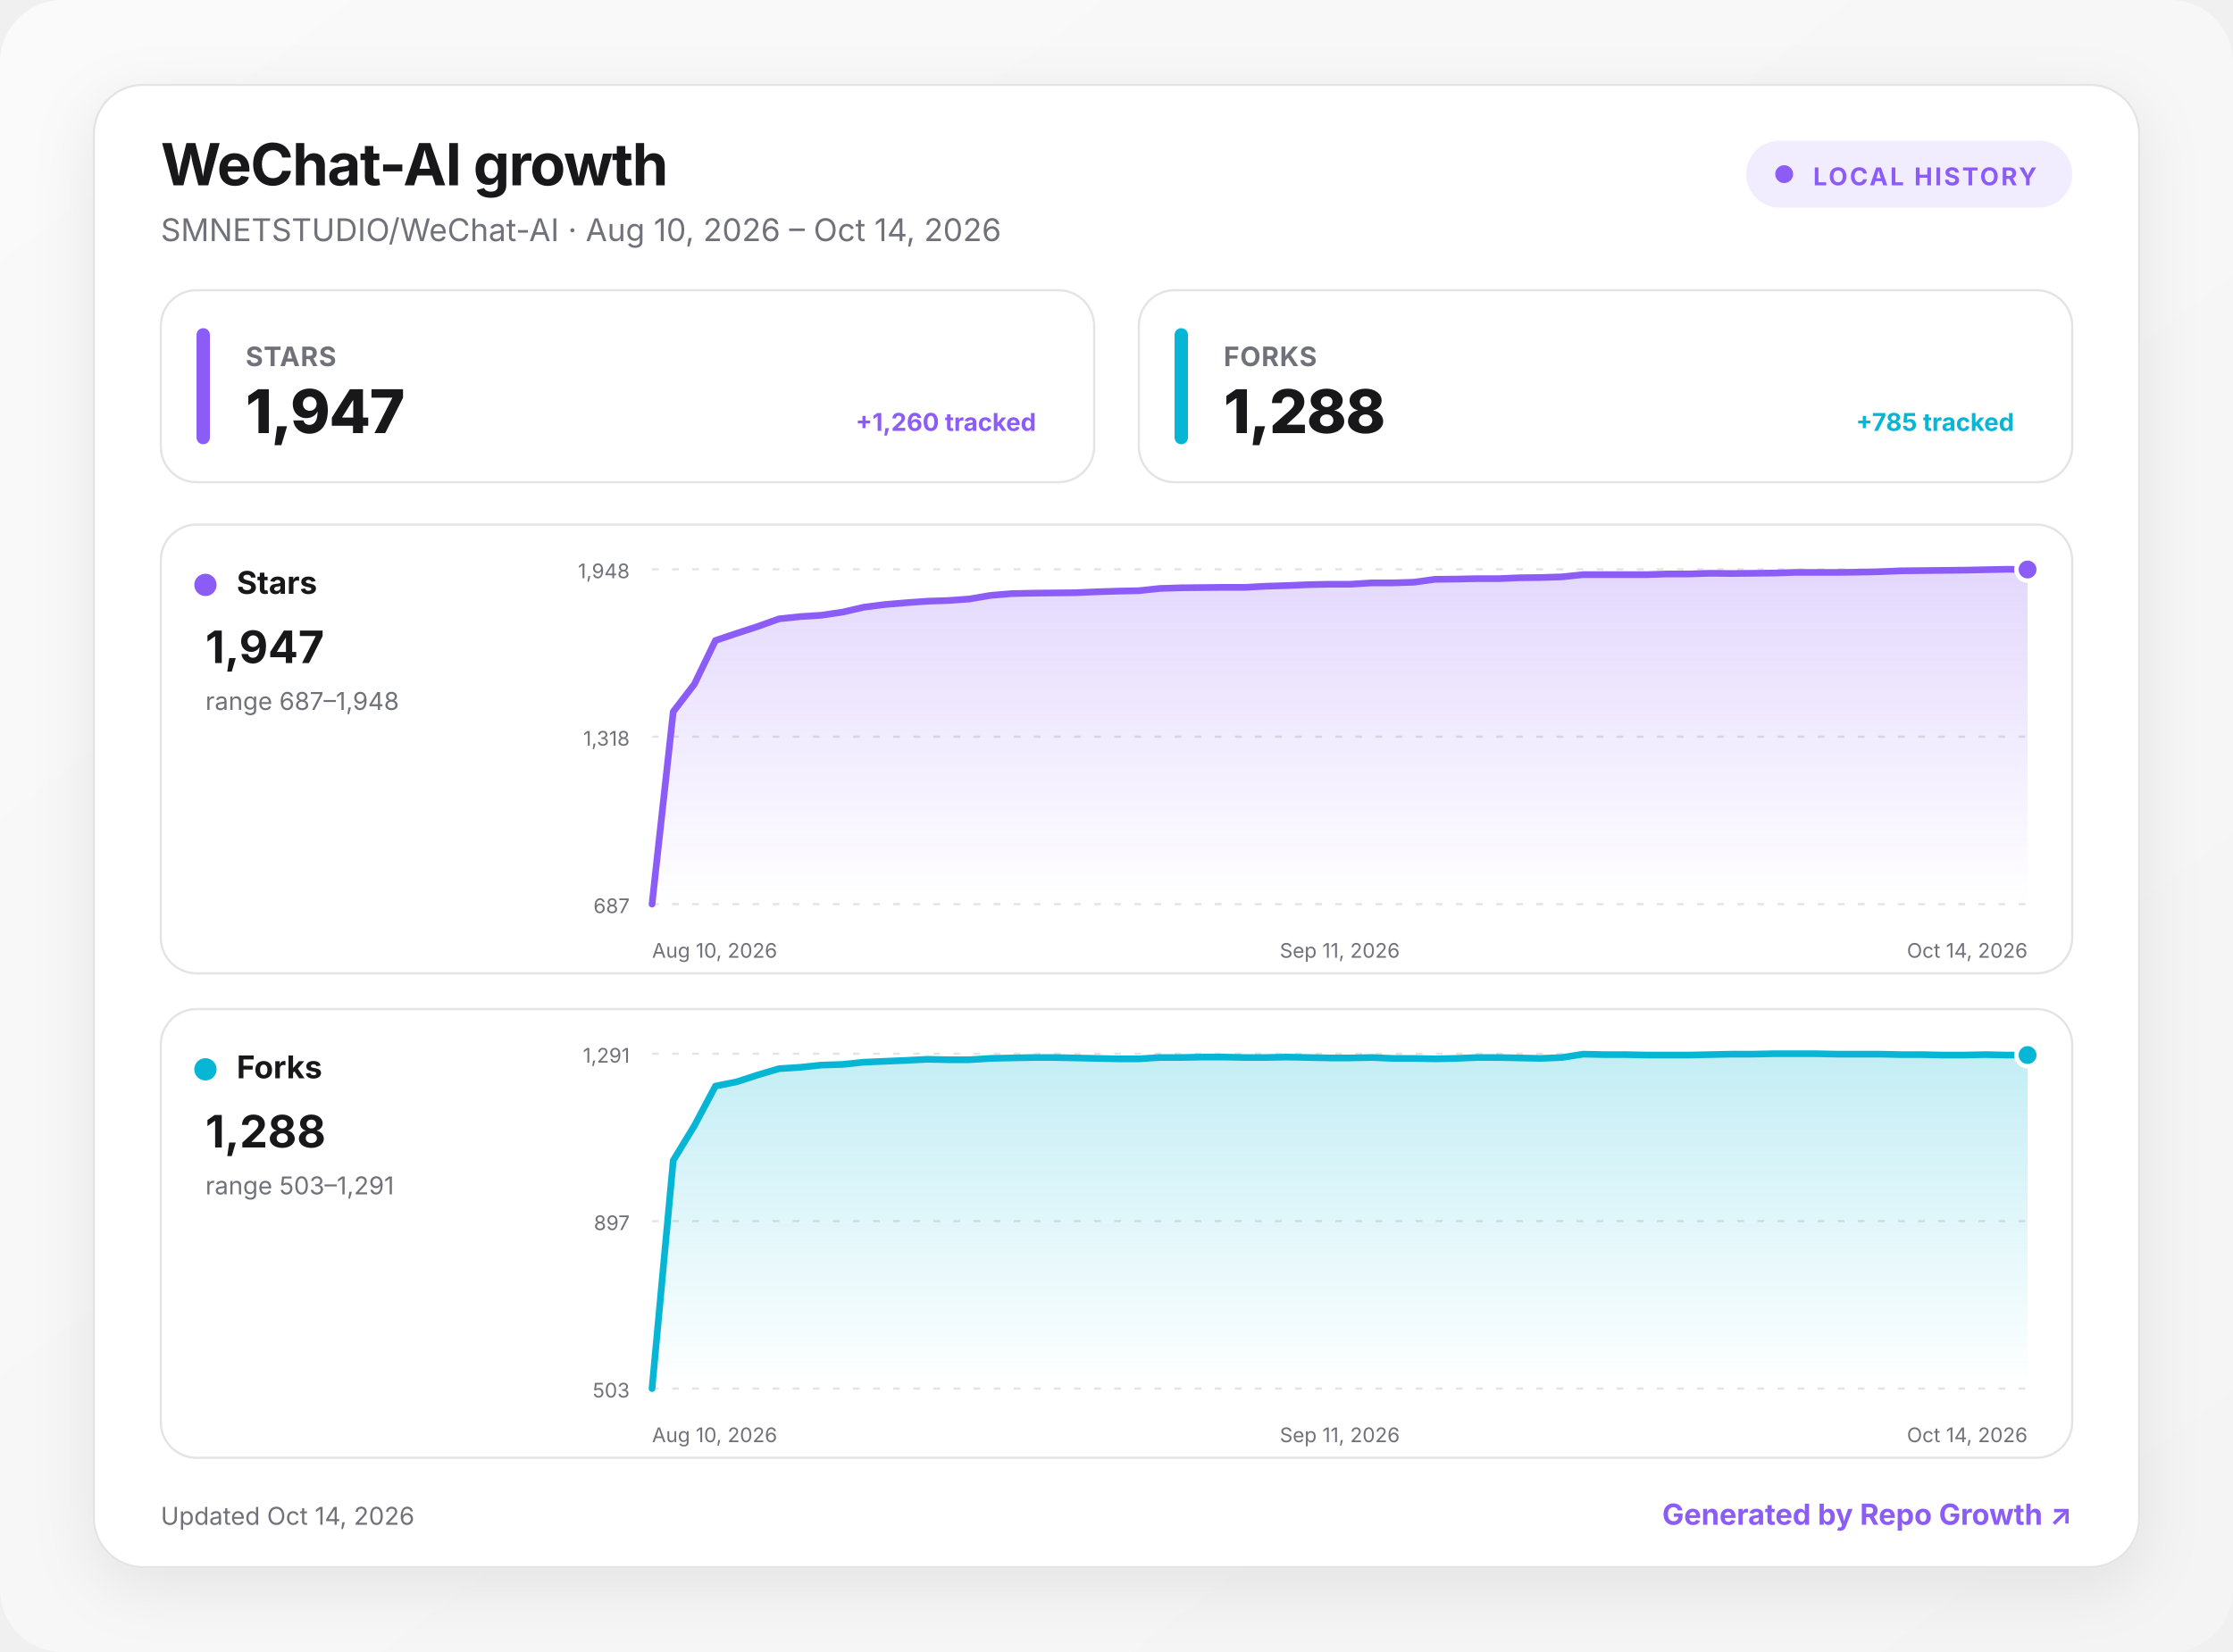
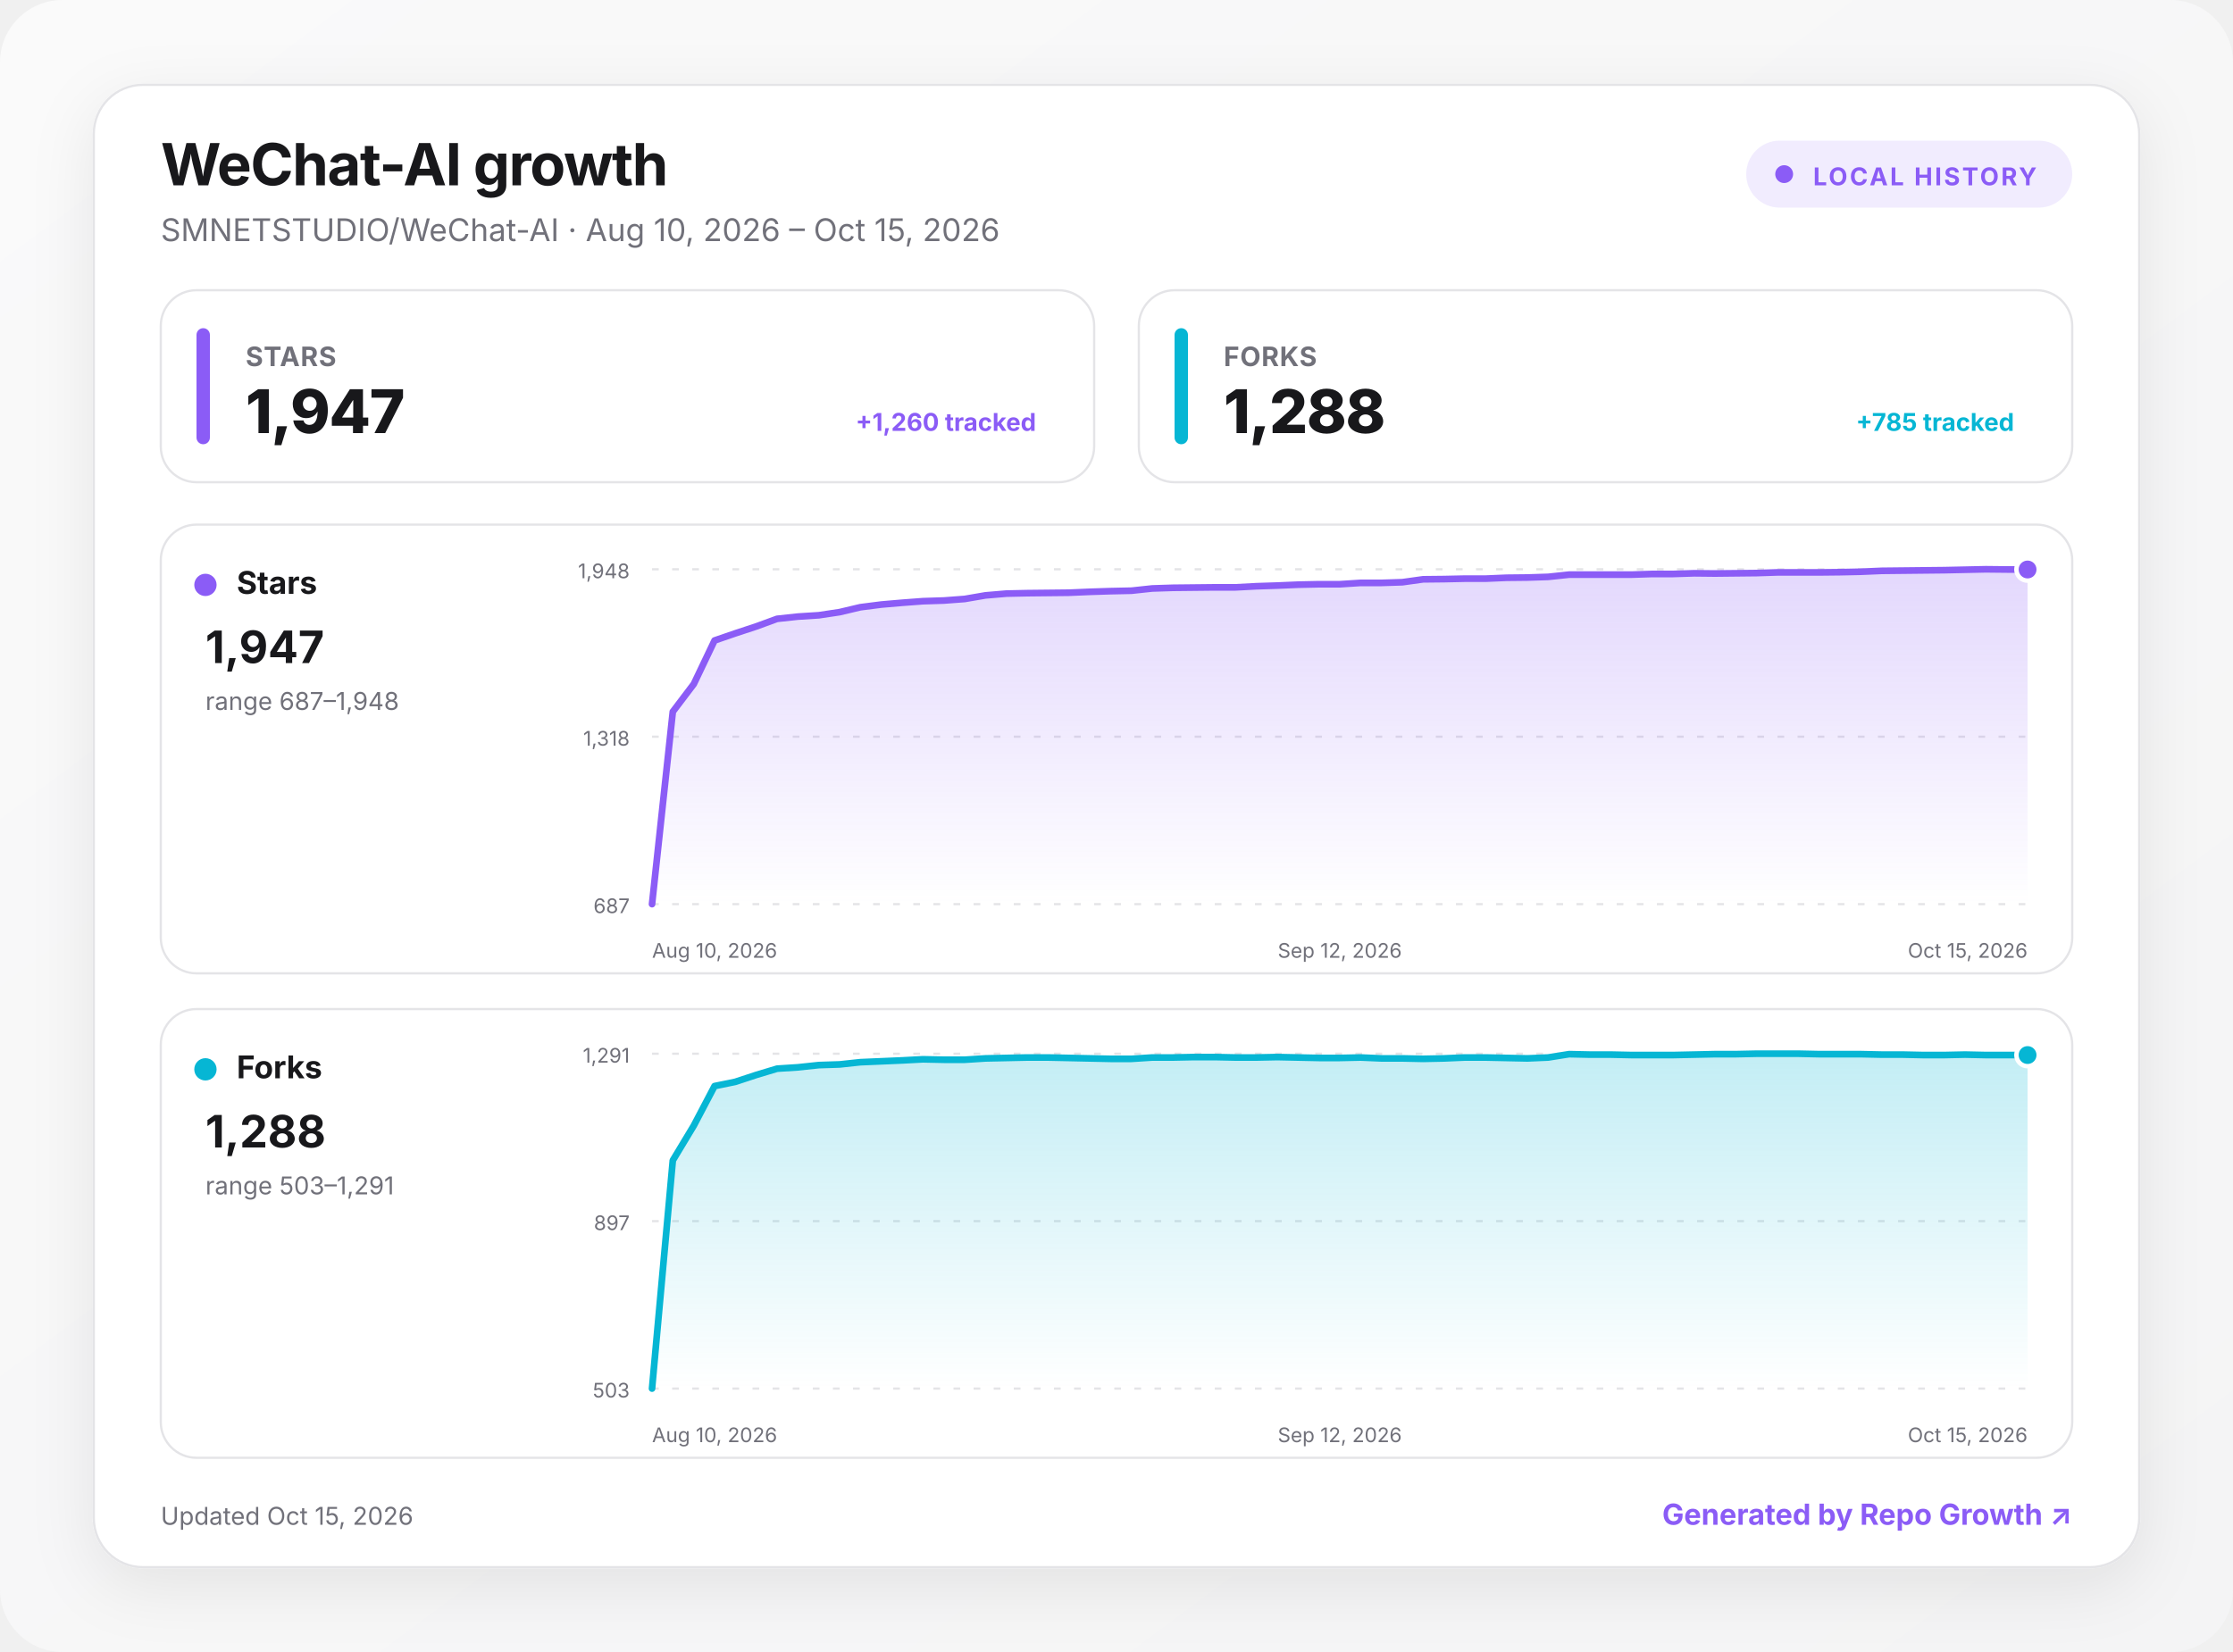
<svg xmlns="http://www.w3.org/2000/svg" width="1000" height="740" viewBox="0 0 1000 740" role="img" aria-labelledby="title desc">
  <defs>
    <linearGradient id="background" x1="0" y1="0" x2="1" y2="1">
      <stop offset="0" stop-color="#fafafa" />
      <stop offset="1" stop-color="#f4f4f5" />
    </linearGradient>
    <linearGradient id="fill-stars" x1="0" y1="0" x2="0" y2="1">
      <stop offset="0" stop-color="#8b5cf6" stop-opacity=".24" />
      <stop offset="1" stop-color="#8b5cf6" stop-opacity="0" />
    </linearGradient>
    <linearGradient id="fill-forks" x1="0" y1="0" x2="0" y2="1">
      <stop offset="0" stop-color="#06b6d4" stop-opacity=".24" />
      <stop offset="1" stop-color="#06b6d4" stop-opacity="0" />
    </linearGradient>
    <filter id="shadow" x="-10%" y="-10%" width="120%" height="130%">
      <feDropShadow dx="0" dy="8" stdDeviation="14" flood-color="#18181b" flood-opacity=".08" />
    </filter>
    <style>
      :root { color-scheme: light dark; }
      .bg { fill: url(#background); }
      .surface { fill: #ffffff; stroke: #e4e4e7; }
      .panel { fill: #ffffff; stroke: #e4e4e7; }
      .primary { fill: #18181b; }
      .secondary { fill: #71717a; }
      .grid { stroke: #e4e4e7; }
      text { font-family: Inter, ui-sans-serif, system-ui, -apple-system, BlinkMacSystemFont, "Segoe UI", sans-serif; }
      @media (prefers-color-scheme: dark) {
        .bg { fill: #09090b; }
        .surface, .panel { fill: #111113; stroke: #27272a; }
        .primary { fill: #fafafa; }
        .secondary { fill: #a1a1aa; }
        .grid { stroke: #27272a; }
      }
    </style>
  </defs>
  <rect class="bg" width="1000" height="740" rx="28" />
  <g transform="translate(42 38)">
    <rect x="0" y="0" width="916" height="664" rx="22" class="surface" filter="url(#shadow)" />
    <text x="30" y="45" class="primary" font-size="26" font-weight="750" letter-spacing="-.5">WeChat-AI growth</text>
-     <text x="30" y="70" class="secondary" font-size="14">SMNETSTUDIO/WeChat-AI · Aug 10, 2026 – Oct 14, 2026</text>
+     <text x="30" y="70" class="secondary" font-size="14">SMNETSTUDIO/WeChat-AI · Aug 10, 2026 – Oct 15, 2026</text>
    <g transform="translate(740 25)">
      <rect width="146" height="30" rx="15" fill="#8b5cf6" fill-opacity=".12" />
      <circle cx="17" cy="15" r="4" fill="#8b5cf6" />
      <text x="30" y="20" fill="#8b5cf6" font-size="11" font-weight="700" letter-spacing="1">LOCAL HISTORY</text>
    </g>
    <g transform="translate(30 92)">
      <rect width="418" height="86" rx="16" class="panel" />
      <rect x="16" y="17" width="6" height="52" rx="3" fill="#8b5cf6" />
      <text x="38" y="34" class="secondary" font-size="12" font-weight="650" letter-spacing=".3">STARS</text>
      <text x="38" y="64" class="primary" font-size="27" font-weight="760" letter-spacing="-.5">1,947</text>
      <text x="392" y="63" text-anchor="end" fill="#8b5cf6" font-size="11" font-weight="650">+1,260 tracked</text>
    </g>
    <g transform="translate(468 92)">
      <rect width="418" height="86" rx="16" class="panel" />
      <rect x="16" y="17" width="6" height="52" rx="3" fill="#06b6d4" />
      <text x="38" y="34" class="secondary" font-size="12" font-weight="650" letter-spacing=".3">FORKS</text>
      <text x="38" y="64" class="primary" font-size="27" font-weight="760" letter-spacing="-.5">1,288</text>
      <text x="392" y="63" text-anchor="end" fill="#06b6d4" font-size="11" font-weight="650">+785 tracked</text>
    </g>
    <g transform="translate(30 197)">
      <rect width="856" height="201" rx="16" class="panel" />
      <circle cx="20" cy="27" r="5" fill="#8b5cf6" />
      <text x="34" y="31" class="primary" font-size="14" font-weight="700">Stars</text>
      <text x="20" y="62" class="primary" font-size="20" font-weight="750">1,947</text>
      <text x="20" y="83" class="secondary" font-size="11">range 687–1,948</text>
      <line x1="220" x2="836" y1="20" y2="20" class="grid" stroke-width="1" stroke-dasharray="3 6" />
      <text x="210" y="24" text-anchor="end" class="secondary" font-size="9">1,948</text>
      <line x1="220" x2="836" y1="95" y2="95" class="grid" stroke-width="1" stroke-dasharray="3 6" />
      <text x="210" y="99" text-anchor="end" class="secondary" font-size="9">1,318</text>
      <line x1="220" x2="836" y1="170" y2="170" class="grid" stroke-width="1" stroke-dasharray="3 6" />
      <text x="210" y="174" text-anchor="end" class="secondary" font-size="9">687</text>
-       <path d="M220 170 L229.5 83.8 L239 71.4 L248.4 51.9 L257.9 48.7 L267.4 45.6 L276.9 42.2 L286.3 41.2 L295.8 40.6 L305.3 39.2 L314.8 37 L324.2 35.8 L333.7 35 L343.2 34.3 L352.7 34 L362.2 33.3 L371.6 31.7 L381.1 30.9 L390.6 30.7 L400.1 30.6 L409.5 30.5 L419 30.1 L428.5 29.8 L438 29.6 L447.4 28.6 L456.9 28.3 L466.4 28.2 L475.9 28.1 L485.4 28.1 L494.8 27.6 L504.3 27.3 L513.8 26.9 L523.3 26.7 L532.7 26.7 L542.2 26.1 L551.7 26.1 L561.2 25.8 L570.6 24.5 L580.1 24.4 L589.6 24.2 L599.1 24.2 L608.6 23.8 L618 23.7 L627.5 23.4 L637 22.4 L646.5 22.4 L655.9 22.4 L665.4 22.4 L674.9 22.1 L684.4 22.1 L693.8 21.8 L703.3 21.9 L712.8 21.8 L722.3 21.7 L731.8 21.4 L741.2 21.4 L750.7 21.4 L760.2 21.3 L769.7 21.1 L779.1 20.7 L788.6 20.6 L798.1 20.5 L807.6 20.4 L817 20.2 L826.5 20 L836 20.1 L836 170 L220 170 Z" fill="url(#fill-stars)" />
-       <path d="M220 170 L229.5 83.8 L239 71.4 L248.4 51.9 L257.9 48.7 L267.4 45.6 L276.9 42.2 L286.3 41.2 L295.8 40.6 L305.3 39.2 L314.8 37 L324.2 35.8 L333.7 35 L343.2 34.3 L352.7 34 L362.2 33.3 L371.6 31.7 L381.1 30.9 L390.6 30.7 L400.1 30.6 L409.5 30.5 L419 30.1 L428.5 29.8 L438 29.6 L447.4 28.6 L456.9 28.3 L466.4 28.2 L475.9 28.1 L485.4 28.1 L494.8 27.6 L504.3 27.3 L513.8 26.9 L523.3 26.7 L532.7 26.7 L542.2 26.1 L551.7 26.1 L561.2 25.8 L570.6 24.5 L580.1 24.4 L589.6 24.2 L599.1 24.2 L608.6 23.8 L618 23.7 L627.5 23.4 L637 22.4 L646.5 22.4 L655.9 22.4 L665.4 22.4 L674.9 22.1 L684.4 22.1 L693.8 21.8 L703.3 21.9 L712.8 21.8 L722.3 21.7 L731.8 21.4 L741.2 21.4 L750.7 21.4 L760.2 21.3 L769.7 21.1 L779.1 20.7 L788.6 20.6 L798.1 20.5 L807.6 20.4 L817 20.2 L826.5 20 L836 20.1" fill="none" stroke="#8b5cf6" stroke-width="3" stroke-linecap="round" stroke-linejoin="round" />
+       <path d="M220 170 L229.3 83.8 L238.7 71.4 L248 51.9 L257.3 48.7 L266.7 45.6 L276 42.2 L285.3 41.2 L294.7 40.6 L304 39.2 L313.3 37 L322.7 35.8 L332 35 L341.3 34.3 L350.7 34 L360 33.3 L369.3 31.7 L378.7 30.9 L388 30.7 L397.3 30.6 L406.7 30.5 L416 30.1 L425.3 29.8 L434.7 29.6 L444 28.6 L453.3 28.3 L462.7 28.2 L472 28.1 L481.3 28.1 L490.7 27.6 L500 27.3 L509.3 26.9 L518.7 26.7 L528 26.7 L537.3 26.1 L546.7 26.1 L556 25.8 L565.3 24.5 L574.7 24.4 L584 24.2 L593.3 24.2 L602.7 23.8 L612 23.7 L621.3 23.4 L630.7 22.4 L640 22.4 L649.3 22.4 L658.7 22.4 L668 22.1 L677.3 22.1 L686.7 21.8 L696 21.9 L705.3 21.8 L714.7 21.7 L724 21.4 L733.3 21.4 L742.7 21.4 L752 21.3 L761.3 21.1 L770.7 20.7 L780 20.6 L789.3 20.5 L798.7 20.4 L808 20.2 L817.3 20 L826.7 20.1 L836 20.1 L836 170 L220 170 Z" fill="url(#fill-stars)" />
+       <path d="M220 170 L229.3 83.8 L238.7 71.4 L248 51.9 L257.3 48.7 L266.7 45.6 L276 42.2 L285.3 41.2 L294.7 40.6 L304 39.2 L313.3 37 L322.7 35.8 L332 35 L341.3 34.3 L350.7 34 L360 33.3 L369.3 31.7 L378.7 30.9 L388 30.7 L397.3 30.6 L406.7 30.5 L416 30.1 L425.3 29.8 L434.7 29.6 L444 28.6 L453.3 28.3 L462.7 28.2 L472 28.1 L481.3 28.1 L490.7 27.6 L500 27.3 L509.3 26.9 L518.7 26.7 L528 26.7 L537.3 26.1 L546.7 26.1 L556 25.8 L565.3 24.5 L574.7 24.4 L584 24.2 L593.3 24.2 L602.7 23.8 L612 23.7 L621.3 23.4 L630.7 22.4 L640 22.4 L649.3 22.4 L658.7 22.4 L668 22.1 L677.3 22.1 L686.7 21.8 L696 21.9 L705.3 21.8 L714.7 21.7 L724 21.4 L733.3 21.4 L742.7 21.4 L752 21.3 L761.3 21.1 L770.7 20.7 L780 20.6 L789.3 20.5 L798.7 20.4 L808 20.2 L817.3 20 L826.7 20.1 L836 20.1" fill="none" stroke="#8b5cf6" stroke-width="3" stroke-linecap="round" stroke-linejoin="round" />
      <circle cx="836" cy="20.1" r="5" fill="#8b5cf6" stroke="#fff" stroke-width="2" />
      <text x="220" y="194" text-anchor="start" class="secondary" font-size="9">Aug 10, 2026</text>
-       <text x="528" y="194" text-anchor="middle" class="secondary" font-size="9">Sep 11, 2026</text>
-       <text x="836" y="194" text-anchor="end" class="secondary" font-size="9">Oct 14, 2026</text>
+       <text x="528" y="194" text-anchor="middle" class="secondary" font-size="9">Sep 12, 2026</text>
+       <text x="836" y="194" text-anchor="end" class="secondary" font-size="9">Oct 15, 2026</text>
    </g>
    <g transform="translate(30 414)">
      <rect width="856" height="201" rx="16" class="panel" />
      <circle cx="20" cy="27" r="5" fill="#06b6d4" />
      <text x="34" y="31" class="primary" font-size="14" font-weight="700">Forks</text>
      <text x="20" y="62" class="primary" font-size="20" font-weight="750">1,288</text>
      <text x="20" y="83" class="secondary" font-size="11">range 503–1,291</text>
      <line x1="220" x2="836" y1="20" y2="20" class="grid" stroke-width="1" stroke-dasharray="3 6" />
      <text x="210" y="24" text-anchor="end" class="secondary" font-size="9">1,291</text>
      <line x1="220" x2="836" y1="95" y2="95" class="grid" stroke-width="1" stroke-dasharray="3 6" />
      <text x="210" y="99" text-anchor="end" class="secondary" font-size="9">897</text>
      <line x1="220" x2="836" y1="170" y2="170" class="grid" stroke-width="1" stroke-dasharray="3 6" />
      <text x="210" y="174" text-anchor="end" class="secondary" font-size="9">503</text>
-       <path d="M220 170 L229.5 67.8 L239 52.2 L248.4 34.5 L257.9 32.6 L267.4 29.5 L276.9 26.7 L286.3 26.1 L295.8 25.1 L305.3 24.8 L314.8 23.8 L324.2 23.4 L333.7 23 L343.2 22.5 L352.7 22.7 L362.2 22.7 L371.6 22.1 L381.1 21.9 L390.6 21.7 L400.1 21.7 L409.5 21.9 L419 22.1 L428.5 22.3 L438 22.3 L447.4 21.7 L456.9 21.7 L466.4 21.5 L475.9 21.5 L485.4 21.7 L494.8 21.7 L504.3 21.5 L513.8 21.7 L523.3 21.9 L532.7 21.9 L542.2 21.7 L551.7 22.1 L561.2 22.1 L570.6 22.3 L580.1 22.1 L589.6 21.7 L599.1 21.7 L608.6 21.9 L618 22.1 L627.5 21.7 L637 20.2 L646.5 20.4 L655.9 20.4 L665.4 20.6 L674.9 20.6 L684.4 20.6 L693.8 20.4 L703.3 20.2 L712.8 20.2 L722.3 20 L731.8 20 L741.2 20 L750.7 20.2 L760.2 20.2 L769.7 20.2 L779.1 20.4 L788.6 20.4 L798.1 20.6 L807.6 20.6 L817 20.4 L826.5 20.6 L836 20.6 L836 170 L220 170 Z" fill="url(#fill-forks)" />
-       <path d="M220 170 L229.5 67.8 L239 52.2 L248.4 34.5 L257.9 32.6 L267.4 29.5 L276.9 26.7 L286.3 26.1 L295.8 25.1 L305.3 24.8 L314.8 23.8 L324.2 23.4 L333.7 23 L343.2 22.5 L352.7 22.7 L362.2 22.7 L371.6 22.1 L381.1 21.9 L390.6 21.7 L400.1 21.7 L409.5 21.9 L419 22.1 L428.5 22.3 L438 22.3 L447.4 21.7 L456.9 21.7 L466.4 21.5 L475.9 21.5 L485.4 21.7 L494.8 21.7 L504.3 21.5 L513.8 21.7 L523.3 21.9 L532.7 21.9 L542.2 21.7 L551.7 22.1 L561.2 22.1 L570.6 22.3 L580.1 22.1 L589.6 21.7 L599.1 21.7 L608.6 21.9 L618 22.1 L627.5 21.7 L637 20.2 L646.5 20.4 L655.9 20.4 L665.4 20.6 L674.9 20.6 L684.4 20.6 L693.8 20.4 L703.3 20.2 L712.8 20.2 L722.3 20 L731.8 20 L741.2 20 L750.7 20.2 L760.2 20.2 L769.7 20.2 L779.1 20.4 L788.6 20.4 L798.1 20.6 L807.6 20.6 L817 20.4 L826.5 20.6 L836 20.6" fill="none" stroke="#06b6d4" stroke-width="3" stroke-linecap="round" stroke-linejoin="round" />
+       <path d="M220 170 L229.3 67.8 L238.7 52.2 L248 34.5 L257.3 32.6 L266.7 29.5 L276 26.7 L285.3 26.1 L294.7 25.1 L304 24.8 L313.3 23.8 L322.7 23.4 L332 23 L341.3 22.5 L350.7 22.7 L360 22.7 L369.3 22.1 L378.7 21.9 L388 21.7 L397.3 21.7 L406.7 21.9 L416 22.1 L425.3 22.3 L434.7 22.3 L444 21.7 L453.3 21.7 L462.7 21.5 L472 21.5 L481.3 21.7 L490.7 21.7 L500 21.5 L509.3 21.7 L518.7 21.9 L528 21.9 L537.3 21.7 L546.7 22.1 L556 22.1 L565.3 22.3 L574.7 22.1 L584 21.7 L593.3 21.7 L602.7 21.9 L612 22.1 L621.3 21.7 L630.7 20.2 L640 20.4 L649.3 20.4 L658.7 20.6 L668 20.6 L677.3 20.6 L686.7 20.4 L696 20.2 L705.3 20.2 L714.7 20 L724 20 L733.3 20 L742.7 20.2 L752 20.2 L761.3 20.2 L770.7 20.4 L780 20.4 L789.3 20.6 L798.7 20.6 L808 20.4 L817.3 20.6 L826.7 20.6 L836 20.6 L836 170 L220 170 Z" fill="url(#fill-forks)" />
+       <path d="M220 170 L229.3 67.8 L238.7 52.2 L248 34.5 L257.3 32.6 L266.7 29.5 L276 26.7 L285.3 26.1 L294.7 25.1 L304 24.8 L313.3 23.8 L322.7 23.4 L332 23 L341.3 22.5 L350.7 22.7 L360 22.7 L369.3 22.1 L378.7 21.9 L388 21.7 L397.3 21.7 L406.7 21.9 L416 22.1 L425.3 22.3 L434.7 22.3 L444 21.7 L453.3 21.7 L462.7 21.5 L472 21.5 L481.3 21.7 L490.7 21.7 L500 21.5 L509.3 21.7 L518.7 21.9 L528 21.9 L537.3 21.7 L546.7 22.1 L556 22.1 L565.3 22.3 L574.7 22.1 L584 21.7 L593.3 21.7 L602.7 21.9 L612 22.1 L621.3 21.7 L630.7 20.2 L640 20.4 L649.3 20.4 L658.7 20.6 L668 20.6 L677.3 20.6 L686.7 20.4 L696 20.2 L705.3 20.2 L714.7 20 L724 20 L733.3 20 L742.7 20.2 L752 20.2 L761.3 20.2 L770.7 20.4 L780 20.4 L789.3 20.6 L798.7 20.6 L808 20.4 L817.3 20.6 L826.7 20.6 L836 20.6" fill="none" stroke="#06b6d4" stroke-width="3" stroke-linecap="round" stroke-linejoin="round" />
      <circle cx="836" cy="20.6" r="5" fill="#06b6d4" stroke="#fff" stroke-width="2" />
      <text x="220" y="194" text-anchor="start" class="secondary" font-size="9">Aug 10, 2026</text>
-       <text x="528" y="194" text-anchor="middle" class="secondary" font-size="9">Sep 11, 2026</text>
-       <text x="836" y="194" text-anchor="end" class="secondary" font-size="9">Oct 14, 2026</text>
+       <text x="528" y="194" text-anchor="middle" class="secondary" font-size="9">Sep 12, 2026</text>
+       <text x="836" y="194" text-anchor="end" class="secondary" font-size="9">Oct 15, 2026</text>
    </g>
-     <text x="30" y="645" class="secondary" font-size="11">Updated Oct 14, 2026</text>
+     <text x="30" y="645" class="secondary" font-size="11">Updated Oct 15, 2026</text>
    <a href="https://github.com/MacRimi/repo-growth" target="_blank" aria-label="Open the Repo Growth project">
      <text x="886" y="645" fill="#8b5cf6" text-anchor="end" font-size="13" font-weight="700">Generated by Repo Growth ↗</text>
    </a>
  </g>
</svg>
